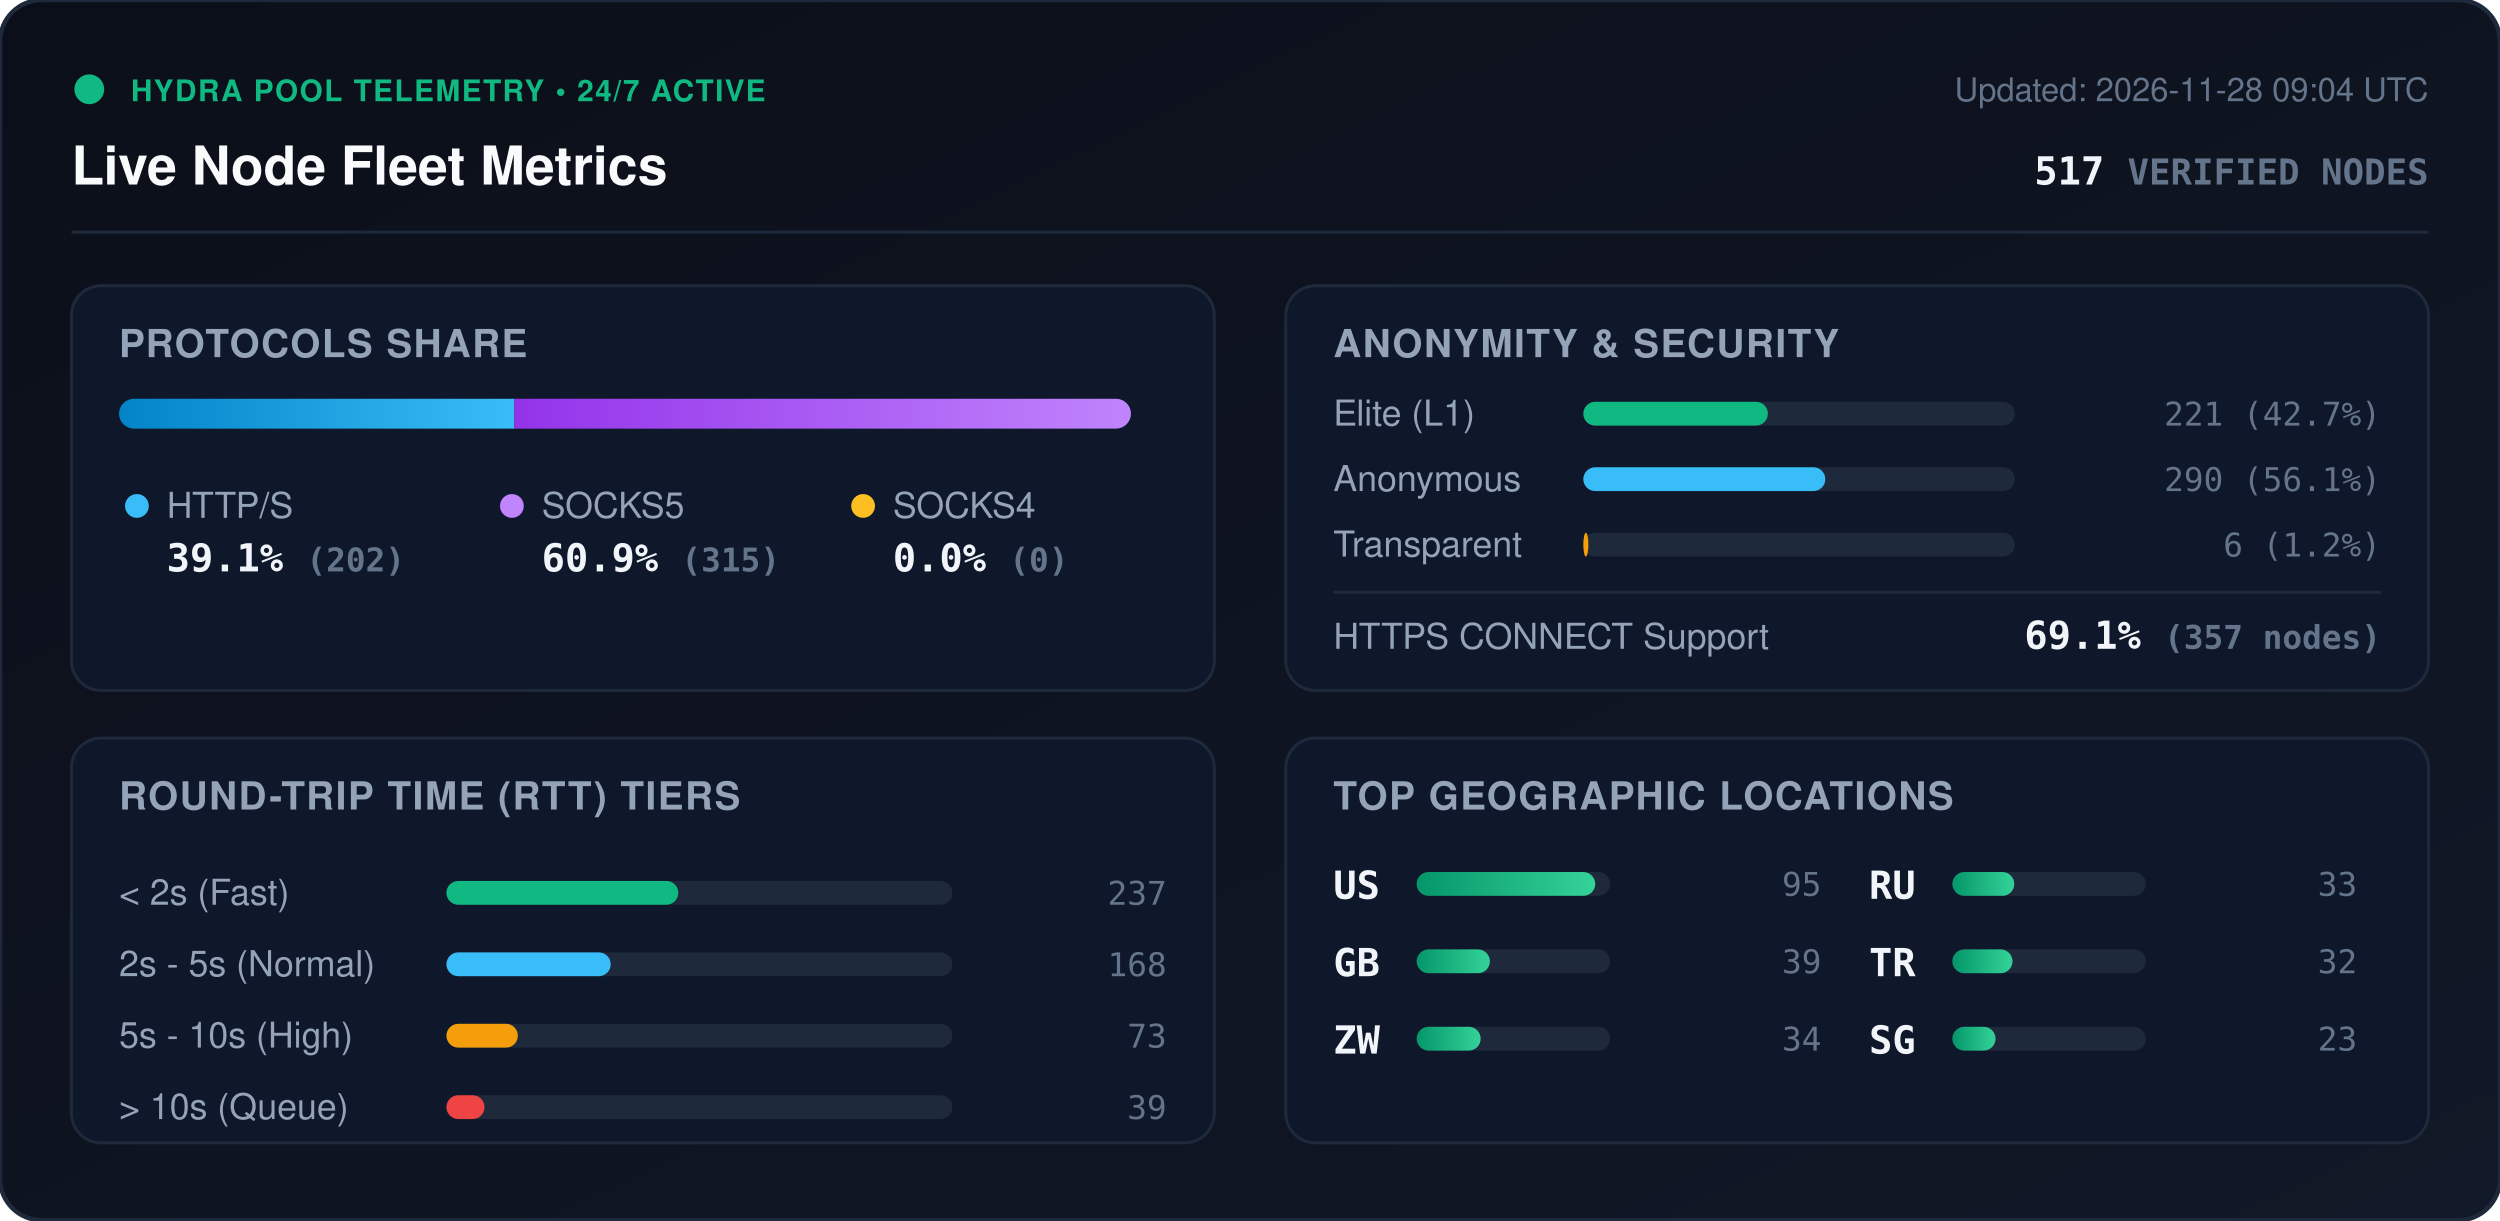
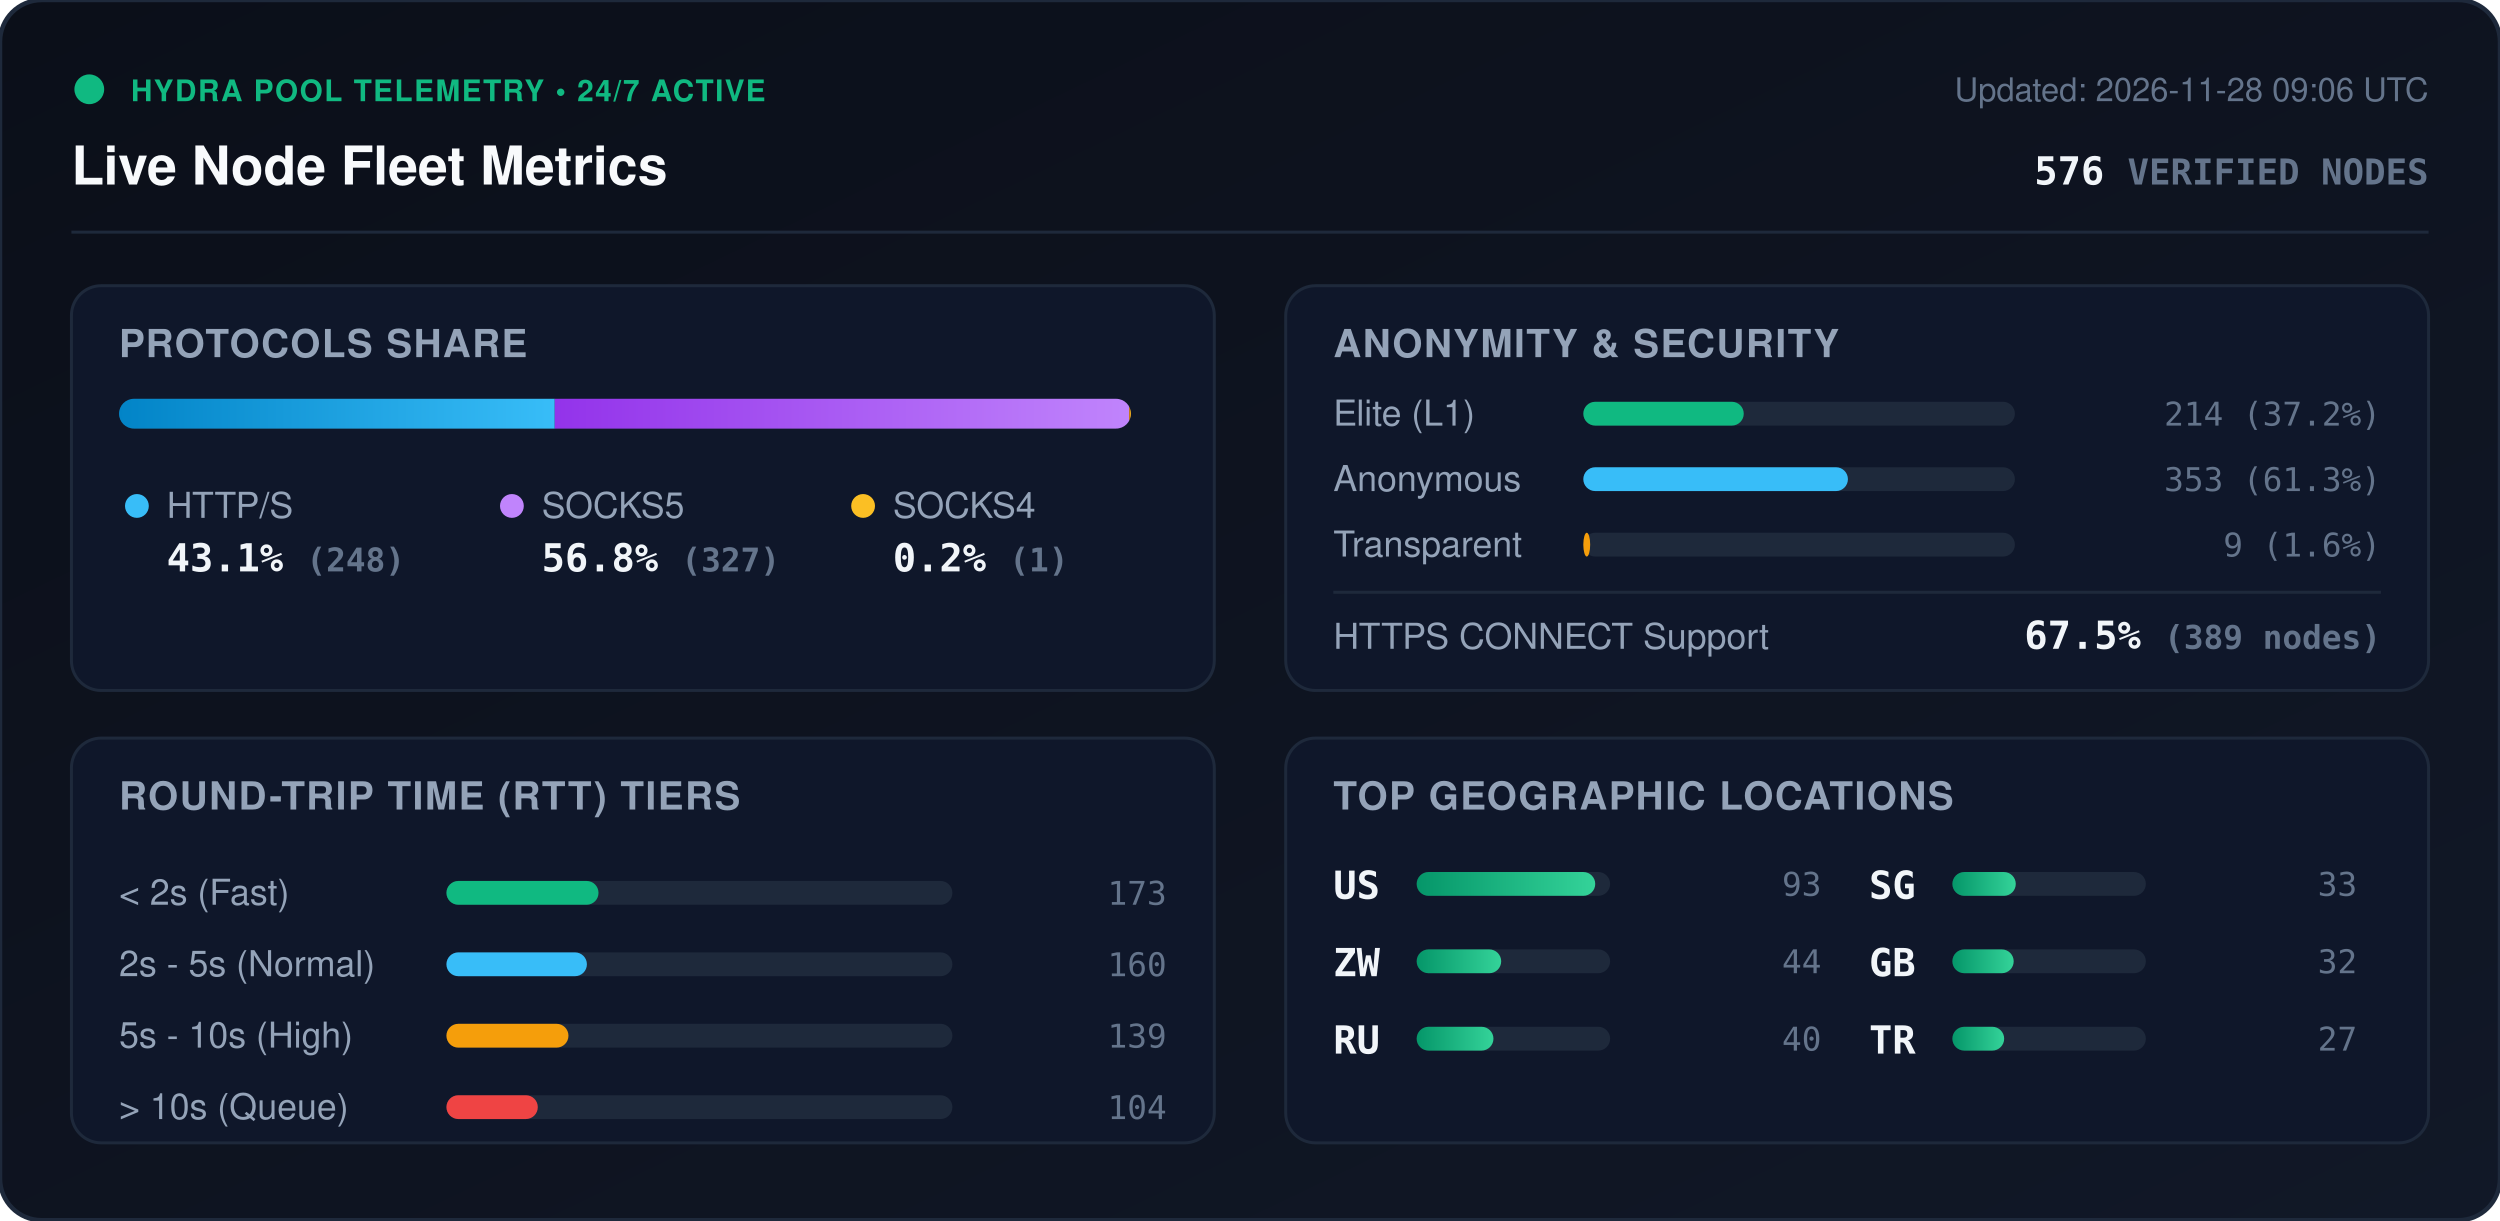
<svg xmlns="http://www.w3.org/2000/svg" viewBox="0 0 840 410" width="840" height="410" style="max-width: 100%; height: auto;">
  <defs>
    <linearGradient id="bg" x1="0%" y1="0%" x2="100%" y2="100%">
      <stop offset="0%" stop-color="#0b0f19" />
      <stop offset="100%" stop-color="#111827" />
    </linearGradient>
    <linearGradient id="bar-http" x1="0%" y1="0%" x2="100%" y2="0%">
      <stop offset="0%" stop-color="#0284c7" />
      <stop offset="100%" stop-color="#38bdf8" />
    </linearGradient>
    <linearGradient id="bar-socks5" x1="0%" y1="0%" x2="100%" y2="0%">
      <stop offset="0%" stop-color="#9333ea" />
      <stop offset="100%" stop-color="#c084fc" />
    </linearGradient>
    <linearGradient id="bar-socks4" x1="0%" y1="0%" x2="100%" y2="0%">
      <stop offset="0%" stop-color="#d97706" />
      <stop offset="100%" stop-color="#fbbf24" />
    </linearGradient>
    <linearGradient id="bar-green" x1="0%" y1="0%" x2="100%" y2="0%">
      <stop offset="0%" stop-color="#059669" />
      <stop offset="100%" stop-color="#34d399" />
    </linearGradient>
    <clipPath id="prog-track-clip">
      <rect width="340.0" height="10" rx="5" />
    </clipPath>
    <style>
      .title { font: 700 18px -apple-system, BlinkMacSystemFont, 'Segoe UI', Helvetica, Arial, sans-serif; fill: #f8fafc; }
      .sub { font: 500 11px -apple-system, BlinkMacSystemFont, 'Segoe UI', Helvetica, Arial, sans-serif; fill: #64748b; }
      .section-hdr { font: 600 13px -apple-system, BlinkMacSystemFont, 'Segoe UI', Helvetica, Arial, sans-serif; fill: #94a3b8; letter-spacing: 0.5px; }
      .metric-val { font: 700 13px -apple-system, BlinkMacSystemFont, 'Segoe UI', Helvetica, Arial, sans-serif; fill: #f1f5f9; }
      .metric-lbl { font: 500 12px -apple-system, BlinkMacSystemFont, 'Segoe UI', Helvetica, Arial, sans-serif; fill: #94a3b8; }
      .badge-txt { font: 700 10px -apple-system, BlinkMacSystemFont, 'Segoe UI', Helvetica, Arial, sans-serif; fill: #10b981; letter-spacing: 0.5px; }
      .mono { font-family: ui-monospace, SFMono-Regular, Menlo, Monaco, Consolas, monospace; }
      .pulse { animation: beacon 2s infinite ease-in-out; }
      @keyframes beacon { 0%, 100% { opacity: 1; } 50% { opacity: 0.35; } }
    </style>
  </defs>
  <rect width="840" height="410" rx="14" fill="url(#bg)" stroke="#1e293b" stroke-width="1.5" />
  <g transform="translate(24, 24)">
    <circle cx="6" cy="6" r="5" fill="#10b981" class="pulse" />
    <text x="20" y="10" class="badge-txt">HYDRA POOL TELEMETRY • 24/7 ACTIVE</text>
    <text x="0" y="38" class="title">Live Node Fleet Metrics</text>
-     <text x="792" y="10" text-anchor="end" class="sub">Updated: 2026-11-28 09:04 UTC</text>
-     <text x="792" y="38" text-anchor="end" class="metric-val mono" fill="#38bdf8">517 <tspan font-size="12" fill="#64748b">VERIFIED NODES</tspan>
+     <text x="792" y="10" text-anchor="end" class="sub">Updated: 2026-11-28 09:06 UTC</text>
+     <text x="792" y="38" text-anchor="end" class="metric-val mono" fill="#38bdf8">576 <tspan font-size="12" fill="#64748b">VERIFIED NODES</tspan>
    </text>
  </g>
  <line x1="24" y1="78" x2="816" y2="78" stroke="#1e293b" stroke-width="1" />
  <g transform="translate(24, 96)">
    <rect width="384" height="136" rx="10" fill="#0f172a" stroke="#1e293b" />
    <text x="16" y="24" class="section-hdr">PROTOCOLS SHARE</text>
    <g transform="translate(16, 38)">
      <rect width="340.0" height="10" rx="5" fill="#1e293b" />
      <g clip-path="url(#prog-track-clip)">
-         <rect x="0" width="132.8" height="10" fill="url(#bar-http)" />
-         <rect x="132.8" width="207.2" height="10" fill="url(#bar-socks5)" />
-         <rect x="340.0" width="0.0" height="10" fill="url(#bar-socks4)" />
+         <rect x="0" width="146.4" height="10" fill="url(#bar-http)" />
+         <rect x="146.4" width="193.0" height="10" fill="url(#bar-socks5)" />
+         <rect x="339.4" width="0.6" height="10" fill="url(#bar-socks4)" />
      </g>
    </g>
    <g transform="translate(16, 68)">
      <circle cx="6" cy="6" r="4" fill="#38bdf8" />
      <text x="16" y="10" class="metric-lbl">HTTP/S</text>
-       <text x="16" y="28" class="metric-val mono">39.1% <tspan font-size="11" fill="#64748b">(202)</tspan>
+       <text x="16" y="28" class="metric-val mono">43.1% <tspan font-size="11" fill="#64748b">(248)</tspan>
      </text>
      <circle cx="132" cy="6" r="4" fill="#c084fc" />
      <text x="142" y="10" class="metric-lbl">SOCKS5</text>
-       <text x="142" y="28" class="metric-val mono">60.9% <tspan font-size="11" fill="#64748b">(315)</tspan>
+       <text x="142" y="28" class="metric-val mono">56.8% <tspan font-size="11" fill="#64748b">(327)</tspan>
      </text>
      <circle cx="250" cy="6" r="4" fill="#fbbf24" />
      <text x="260" y="10" class="metric-lbl">SOCKS4</text>
-       <text x="260" y="28" class="metric-val mono">0.0% <tspan font-size="11" fill="#64748b">(0)</tspan>
+       <text x="260" y="28" class="metric-val mono">0.2% <tspan font-size="11" fill="#64748b">(1)</tspan>
      </text>
    </g>
  </g>
  <g transform="translate(432, 96)">
    <rect width="384" height="136" rx="10" fill="#0f172a" stroke="#1e293b" />
    <text x="16" y="24" class="section-hdr">ANONYMITY &amp; SECURITY</text>
    <text x="16" y="47" class="metric-lbl">Elite (L1)</text>
    <rect x="100" y="39" width="145.0" height="8" rx="4" fill="#1e293b" />
-     <rect x="100" y="39" width="62.0" height="8" rx="4" fill="#10b981" />
-     <text x="368" y="47" text-anchor="end" class="mono sub" fill="#e2e8f0">221 (42.7%)</text>
+     <rect x="100" y="39" width="53.9" height="8" rx="4" fill="#10b981" />
+     <text x="368" y="47" text-anchor="end" class="mono sub" fill="#e2e8f0">214 (37.2%)</text>
    <text x="16" y="69" class="metric-lbl">Anonymous</text>
    <rect x="100" y="61" width="145.0" height="8" rx="4" fill="#1e293b" />
-     <rect x="100" y="61" width="81.3" height="8" rx="4" fill="#38bdf8" />
-     <text x="368" y="69" text-anchor="end" class="mono sub" fill="#e2e8f0">290 (56.1%)</text>
+     <rect x="100" y="61" width="88.9" height="8" rx="4" fill="#38bdf8" />
+     <text x="368" y="69" text-anchor="end" class="mono sub" fill="#e2e8f0">353 (61.3%)</text>
    <text x="16" y="91" class="metric-lbl">Transparent</text>
    <rect x="100" y="83" width="145.0" height="8" rx="4" fill="#1e293b" />
-     <rect x="100" y="83" width="1.7" height="8" rx="4" fill="#f59e0b" />
-     <text x="368" y="91" text-anchor="end" class="mono sub" fill="#e2e8f0">6 (1.2%)</text>
+     <rect x="100" y="83" width="2.3" height="8" rx="4" fill="#f59e0b" />
+     <text x="368" y="91" text-anchor="end" class="mono sub" fill="#e2e8f0">9 (1.6%)</text>
    <line x1="16" y1="103" x2="368" y2="103" stroke="#1e293b" stroke-width="1" />
    <text x="16" y="122" class="metric-lbl">HTTPS CONNECT Support</text>
-     <text x="368" y="122" text-anchor="end" class="metric-val mono" fill="#34d399">69.1% <tspan font-size="11" fill="#64748b">(357 nodes)</tspan>
+     <text x="368" y="122" text-anchor="end" class="metric-val mono" fill="#34d399">67.5% <tspan font-size="11" fill="#64748b">(389 nodes)</tspan>
    </text>
  </g>
  <g transform="translate(24, 248)">
    <rect width="384" height="136" rx="10" fill="#0f172a" stroke="#1e293b" />
    <text x="16" y="24" class="section-hdr">ROUND-TRIP TIME (RTT) TIERS</text>
    <g transform="translate(16, 42)">
      <text x="0" y="14" class="metric-lbl">&lt; 2s (Fast)</text>
      <rect x="110" y="6" width="170" height="8" rx="4" fill="#1e293b" />
-       <rect x="110" y="6" width="77.9" height="8" rx="4" fill="#10b981" />
-       <text x="352" y="14" text-anchor="end" class="mono sub">237</text>
+       <rect x="110" y="6" width="51.1" height="8" rx="4" fill="#10b981" />
+       <text x="352" y="14" text-anchor="end" class="mono sub">173</text>
      <text x="0" y="38" class="metric-lbl">2s - 5s (Normal)</text>
      <rect x="110" y="30" width="170" height="8" rx="4" fill="#1e293b" />
-       <rect x="110" y="30" width="55.2" height="8" rx="4" fill="#38bdf8" />
-       <text x="352" y="38" text-anchor="end" class="mono sub">168</text>
+       <rect x="110" y="30" width="47.2" height="8" rx="4" fill="#38bdf8" />
+       <text x="352" y="38" text-anchor="end" class="mono sub">160</text>
      <text x="0" y="62" class="metric-lbl">5s - 10s (High)</text>
      <rect x="110" y="54" width="170" height="8" rx="4" fill="#1e293b" />
-       <rect x="110" y="54" width="24.0" height="8" rx="4" fill="#f59e0b" />
-       <text x="352" y="62" text-anchor="end" class="mono sub">73</text>
+       <rect x="110" y="54" width="41.0" height="8" rx="4" fill="#f59e0b" />
+       <text x="352" y="62" text-anchor="end" class="mono sub">139</text>
      <text x="0" y="86" class="metric-lbl">&gt; 10s (Queue)</text>
      <rect x="110" y="78" width="170" height="8" rx="4" fill="#1e293b" />
-       <rect x="110" y="78" width="12.8" height="8" rx="4" fill="#ef4444" />
-       <text x="352" y="86" text-anchor="end" class="mono sub">39</text>
+       <rect x="110" y="78" width="30.7" height="8" rx="4" fill="#ef4444" />
+       <text x="352" y="86" text-anchor="end" class="mono sub">104</text>
    </g>
  </g>
  <g transform="translate(432, 248)">
    <rect width="384" height="136" rx="10" fill="#0f172a" stroke="#1e293b" />
    <text x="16" y="24" class="section-hdr">TOP GEOGRAPHIC LOCATIONS</text>
    <g transform="translate(16, 42)">
      <g transform="translate(0, 0)">
        <text x="0" y="12" class="mono metric-val" font-size="12">US</text>
        <rect x="28" y="3" width="65" height="8" rx="4" fill="#1e293b" />
        <rect x="28" y="3" width="60.0" height="8" rx="4" fill="url(#bar-green)" />
-         <text x="164" y="11" text-anchor="end" class="mono sub">95</text>
+         <text x="164" y="11" text-anchor="end" class="mono sub">93</text>
      </g>
      <g transform="translate(0, 26)">
-         <text x="0" y="12" class="mono metric-val" font-size="12">GB</text>
+         <text x="0" y="12" class="mono metric-val" font-size="12">ZW</text>
        <rect x="28" y="3" width="65" height="8" rx="4" fill="#1e293b" />
-         <rect x="28" y="3" width="24.6" height="8" rx="4" fill="url(#bar-green)" />
-         <text x="164" y="11" text-anchor="end" class="mono sub">39</text>
+         <rect x="28" y="3" width="28.4" height="8" rx="4" fill="url(#bar-green)" />
+         <text x="164" y="11" text-anchor="end" class="mono sub">44</text>
      </g>
      <g transform="translate(0, 52)">
-         <text x="0" y="12" class="mono metric-val" font-size="12">ZW</text>
+         <text x="0" y="12" class="mono metric-val" font-size="12">RU</text>
        <rect x="28" y="3" width="65" height="8" rx="4" fill="#1e293b" />
-         <rect x="28" y="3" width="21.5" height="8" rx="4" fill="url(#bar-green)" />
-         <text x="164" y="11" text-anchor="end" class="mono sub">34</text>
+         <rect x="28" y="3" width="25.8" height="8" rx="4" fill="url(#bar-green)" />
+         <text x="164" y="11" text-anchor="end" class="mono sub">40</text>
      </g>
      <g transform="translate(180, 0)">
-         <text x="0" y="12" class="mono metric-val" font-size="12">RU</text>
+         <text x="0" y="12" class="mono metric-val" font-size="12">SG</text>
        <rect x="28" y="3" width="65" height="8" rx="4" fill="#1e293b" />
-         <rect x="28" y="3" width="20.8" height="8" rx="4" fill="url(#bar-green)" />
+         <rect x="28" y="3" width="21.3" height="8" rx="4" fill="url(#bar-green)" />
        <text x="164" y="11" text-anchor="end" class="mono sub">33</text>
      </g>
      <g transform="translate(180, 26)">
-         <text x="0" y="12" class="mono metric-val" font-size="12">TR</text>
+         <text x="0" y="12" class="mono metric-val" font-size="12">GB</text>
        <rect x="28" y="3" width="65" height="8" rx="4" fill="#1e293b" />
-         <rect x="28" y="3" width="20.2" height="8" rx="4" fill="url(#bar-green)" />
+         <rect x="28" y="3" width="20.6" height="8" rx="4" fill="url(#bar-green)" />
        <text x="164" y="11" text-anchor="end" class="mono sub">32</text>
      </g>
      <g transform="translate(180, 52)">
-         <text x="0" y="12" class="mono metric-val" font-size="12">SG</text>
+         <text x="0" y="12" class="mono metric-val" font-size="12">TR</text>
        <rect x="28" y="3" width="65" height="8" rx="4" fill="#1e293b" />
-         <rect x="28" y="3" width="14.5" height="8" rx="4" fill="url(#bar-green)" />
-         <text x="164" y="11" text-anchor="end" class="mono sub">23</text>
+         <rect x="28" y="3" width="17.4" height="8" rx="4" fill="url(#bar-green)" />
+         <text x="164" y="11" text-anchor="end" class="mono sub">27</text>
      </g>
    </g>
  </g>
</svg>
